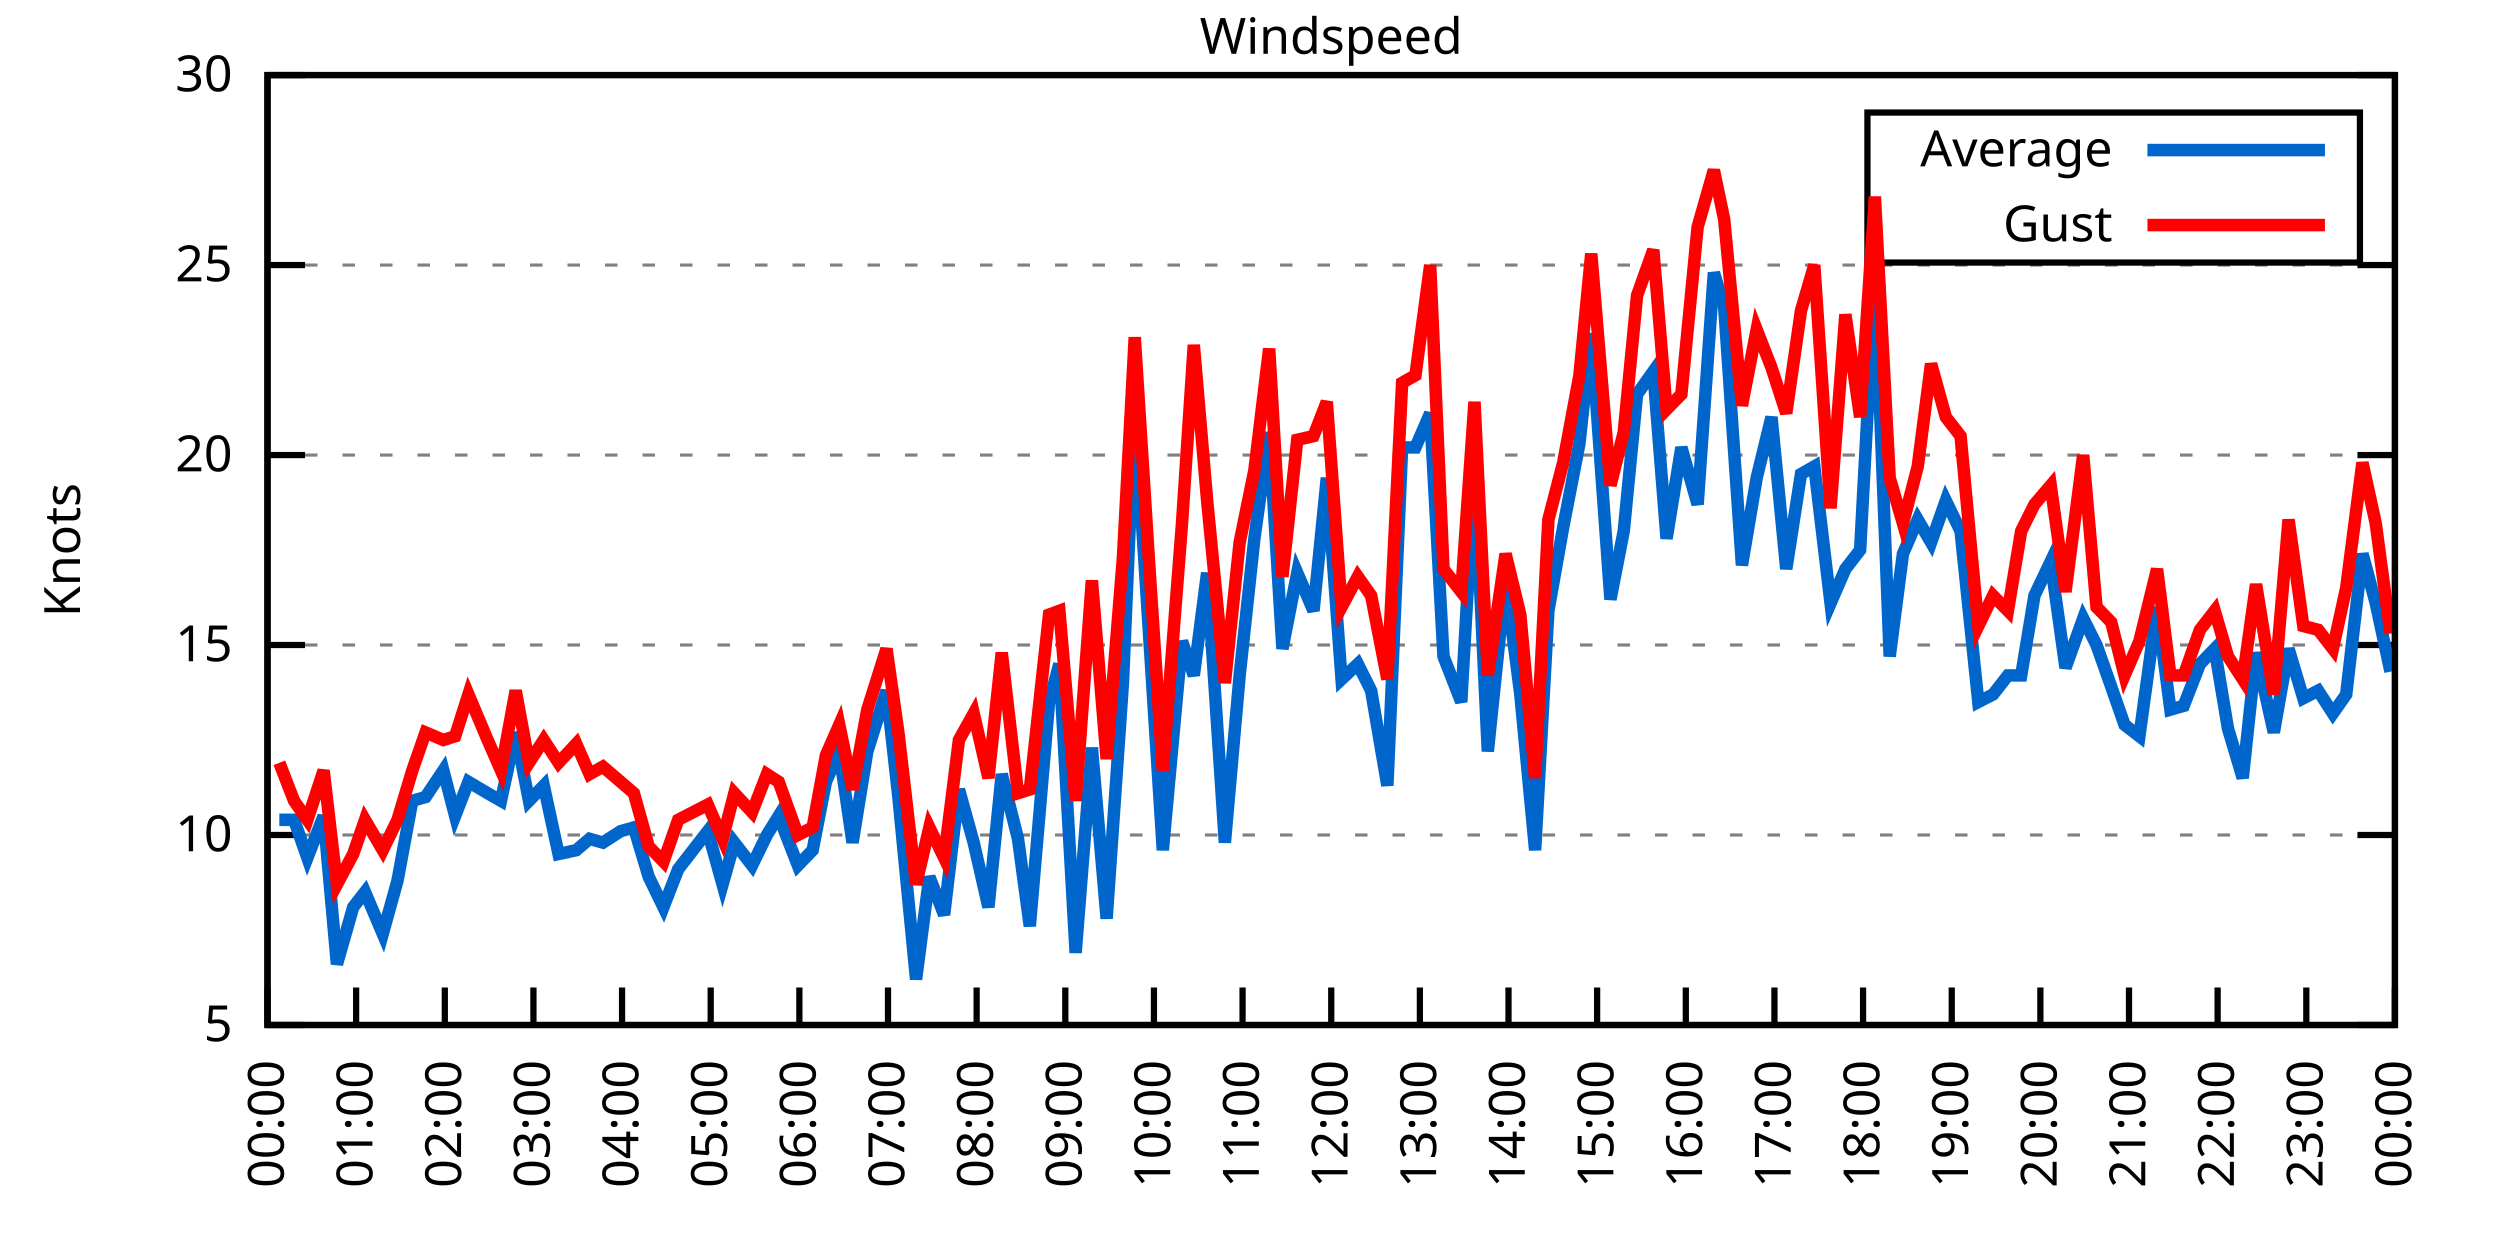
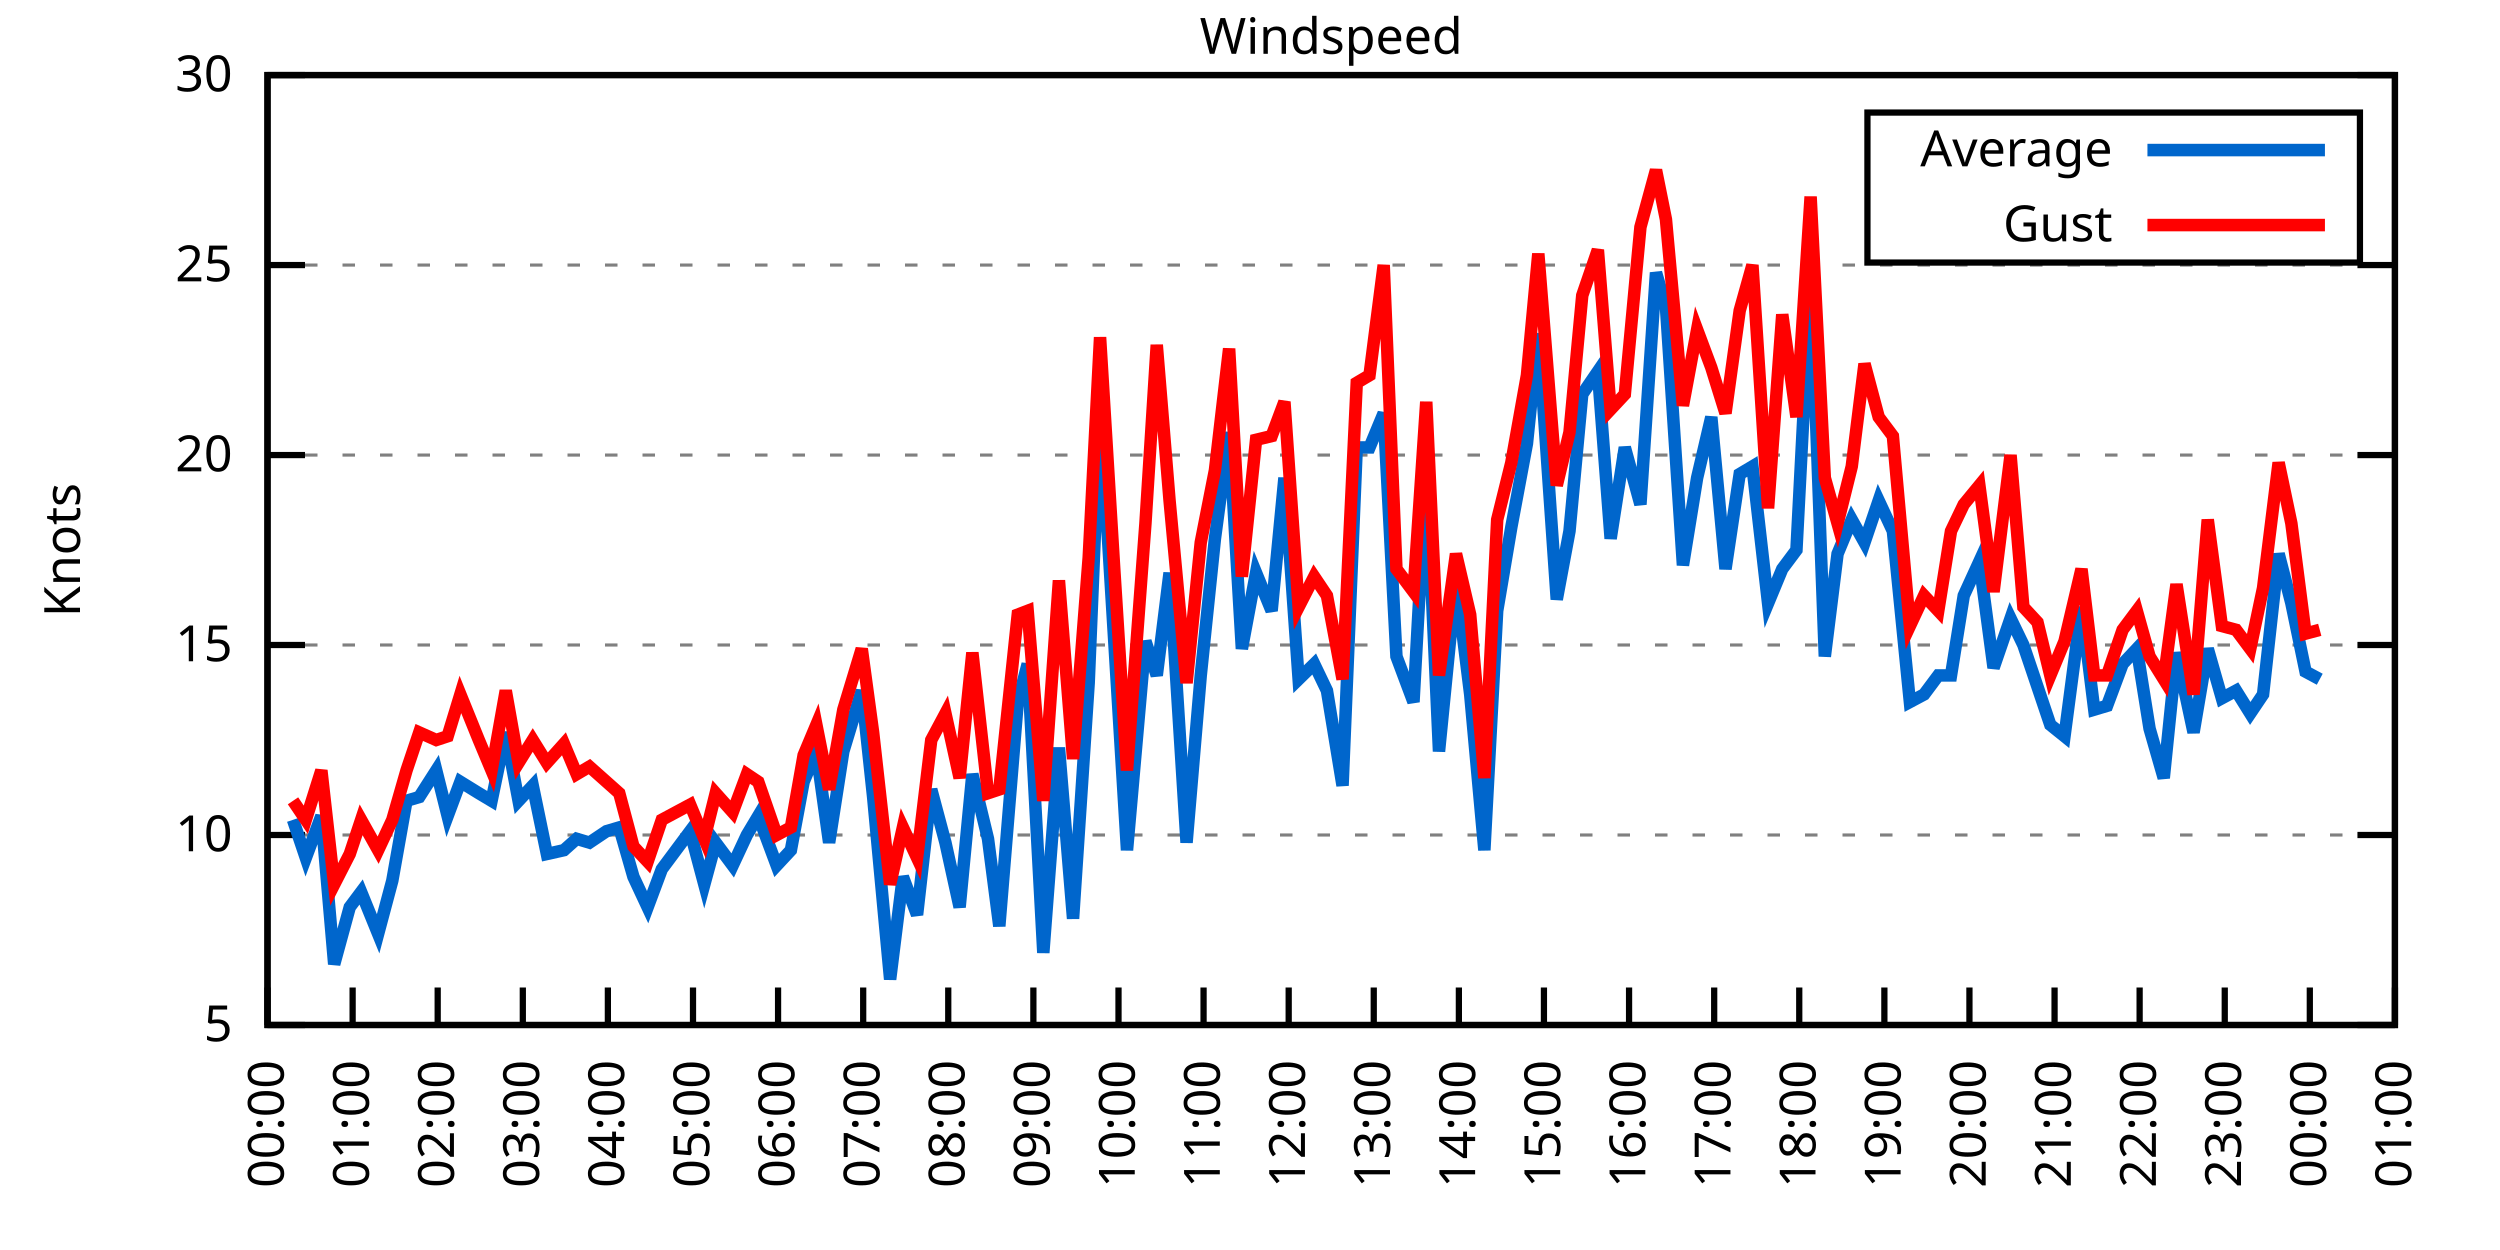
<svg xmlns="http://www.w3.org/2000/svg" xmlns:xlink="http://www.w3.org/1999/xlink" width="400" height="200" viewBox="0 0 400 200">
  <g id="gnuplot_canvas">
    <rect x="0" y="0" width="400" height="200" fill="none" />
    <defs>
      <circle id="gpDot" r="0.5" stroke-width="0.5" stroke="currentColor" />
      <path id="gpPt0" stroke-width="0.333" stroke="currentColor" d="M-1,0 h2 M0,-1 v2" />
      <path id="gpPt1" stroke-width="0.333" stroke="currentColor" d="M-1,-1 L1,1 M1,-1 L-1,1" />
      <path id="gpPt2" stroke-width="0.333" stroke="currentColor" d="M-1,0 L1,0 M0,-1 L0,1 M-1,-1 L1,1 M-1,1 L1,-1" />
      <rect id="gpPt3" stroke-width="0.333" stroke="currentColor" x="-1" y="-1" width="2" height="2" />
      <rect id="gpPt4" stroke-width="0.333" stroke="currentColor" fill="currentColor" x="-1" y="-1" width="2" height="2" />
      <circle id="gpPt5" stroke-width="0.333" stroke="currentColor" cx="0" cy="0" r="1" />
      <use xlink:href="#gpPt5" id="gpPt6" fill="currentColor" stroke="none" />
      <path id="gpPt7" stroke-width="0.333" stroke="currentColor" d="M0,-1.33 L-1.33,0.67 L1.33,0.67 z" />
      <use xlink:href="#gpPt7" id="gpPt8" fill="currentColor" stroke="none" />
      <use xlink:href="#gpPt7" id="gpPt9" stroke="currentColor" transform="rotate(180)" />
      <use xlink:href="#gpPt9" id="gpPt10" fill="currentColor" stroke="none" />
      <use xlink:href="#gpPt3" id="gpPt11" stroke="currentColor" transform="rotate(45)" />
      <use xlink:href="#gpPt11" id="gpPt12" fill="currentColor" stroke="none" />
      <path id="gpPt13" stroke-width="0.333" stroke="currentColor" d="M0,1.330 L1.265,0.411 L0.782,-1.067 L-0.782,-1.076 L-1.265,0.411 z" />
      <use xlink:href="#gpPt13" id="gpPt14" fill="currentColor" stroke="none" />
      <filter id="textbox" filterUnits="objectBoundingBox" x="0" y="0" height="1" width="1">
        <feFlood flood-color="white" flood-opacity="1" result="bgnd" />
        <feComposite in="SourceGraphic" in2="bgnd" operator="atop" />
      </filter>
      <filter id="greybox" filterUnits="objectBoundingBox" x="0" y="0" height="1" width="1">
        <feFlood flood-color="lightgrey" flood-opacity="1" result="grey" />
        <feComposite in="SourceGraphic" in2="grey" operator="atop" />
      </filter>
    </defs>
    <g fill="none" color="white" stroke="currentColor" stroke-width="1.00" stroke-linecap="butt" stroke-linejoin="miter">
</g>
    <g fill="none" color="black" stroke="currentColor" stroke-width="1.00" stroke-linecap="butt" stroke-linejoin="miter">
      <g stroke="none" shape-rendering="crispEdges">
        <polygon fill="rgb(255, 255, 255)" points="42.80,164.00 383.18,164.00 383.18,12.02 42.80,12.02 " />
      </g>
    </g>
    <g fill="none" color="black" stroke="currentColor" stroke-width="1.00" stroke-linecap="butt" stroke-linejoin="miter">
</g>
    <g fill="none" color="black" stroke="black" stroke-width="0.50" stroke-linecap="butt" stroke-linejoin="miter">
</g>
    <g fill="none" color="gray" stroke="currentColor" stroke-width="0.50" stroke-linecap="butt" stroke-linejoin="miter">
      <path stroke="gray" stroke-dasharray="2,4" class="gridline" d="M42.80,164.00 L383.19,164.00  " />
    </g>
    <g fill="none" color="gray" stroke="gray" stroke-width="1.00" stroke-linecap="butt" stroke-linejoin="miter">
</g>
    <g fill="none" color="black" stroke="currentColor" stroke-width="1.00" stroke-linecap="butt" stroke-linejoin="miter">
      <path stroke="black" d="M42.80,164.00 L48.80,164.00 M383.19,164.00 L377.19,164.00  " />
      <g transform="translate(37.20,166.60)" stroke="none" fill="black" font-family="Sans" font-size="8.00" text-anchor="end">
        <text>
          <tspan font-family="Sans"> 5</tspan>
        </text>
      </g>
    </g>
    <g fill="none" color="black" stroke="currentColor" stroke-width="1.00" stroke-linecap="butt" stroke-linejoin="miter">
</g>
    <g fill="none" color="black" stroke="black" stroke-width="0.50" stroke-linecap="butt" stroke-linejoin="miter">
</g>
    <g fill="none" color="gray" stroke="currentColor" stroke-width="0.50" stroke-linecap="butt" stroke-linejoin="miter">
      <path stroke="gray" stroke-dasharray="2,4" class="gridline" d="M42.80,133.60 L383.19,133.60  " />
    </g>
    <g fill="none" color="gray" stroke="gray" stroke-width="1.00" stroke-linecap="butt" stroke-linejoin="miter">
</g>
    <g fill="none" color="black" stroke="currentColor" stroke-width="1.00" stroke-linecap="butt" stroke-linejoin="miter">
      <path stroke="black" d="M42.80,133.60 L48.80,133.60 M383.19,133.60 L377.19,133.60  " />
      <g transform="translate(37.20,136.20)" stroke="none" fill="black" font-family="Sans" font-size="8.00" text-anchor="end">
        <text>
          <tspan font-family="Sans"> 10</tspan>
        </text>
      </g>
    </g>
    <g fill="none" color="black" stroke="currentColor" stroke-width="1.00" stroke-linecap="butt" stroke-linejoin="miter">
</g>
    <g fill="none" color="black" stroke="black" stroke-width="0.50" stroke-linecap="butt" stroke-linejoin="miter">
</g>
    <g fill="none" color="gray" stroke="currentColor" stroke-width="0.50" stroke-linecap="butt" stroke-linejoin="miter">
      <path stroke="gray" stroke-dasharray="2,4" class="gridline" d="M42.80,103.20 L383.19,103.20  " />
    </g>
    <g fill="none" color="gray" stroke="gray" stroke-width="1.00" stroke-linecap="butt" stroke-linejoin="miter">
</g>
    <g fill="none" color="black" stroke="currentColor" stroke-width="1.00" stroke-linecap="butt" stroke-linejoin="miter">
      <path stroke="black" d="M42.80,103.20 L48.80,103.20 M383.19,103.20 L377.19,103.20  " />
      <g transform="translate(37.20,105.80)" stroke="none" fill="black" font-family="Sans" font-size="8.00" text-anchor="end">
        <text>
          <tspan font-family="Sans"> 15</tspan>
        </text>
      </g>
    </g>
    <g fill="none" color="black" stroke="currentColor" stroke-width="1.00" stroke-linecap="butt" stroke-linejoin="miter">
</g>
    <g fill="none" color="black" stroke="black" stroke-width="0.50" stroke-linecap="butt" stroke-linejoin="miter">
</g>
    <g fill="none" color="gray" stroke="currentColor" stroke-width="0.50" stroke-linecap="butt" stroke-linejoin="miter">
      <path stroke="gray" stroke-dasharray="2,4" class="gridline" d="M42.80,72.81 L383.19,72.81  " />
    </g>
    <g fill="none" color="gray" stroke="gray" stroke-width="1.00" stroke-linecap="butt" stroke-linejoin="miter">
</g>
    <g fill="none" color="black" stroke="currentColor" stroke-width="1.00" stroke-linecap="butt" stroke-linejoin="miter">
      <path stroke="black" d="M42.80,72.81 L48.80,72.81 M383.19,72.81 L377.19,72.81  " />
      <g transform="translate(37.20,75.41)" stroke="none" fill="black" font-family="Sans" font-size="8.00" text-anchor="end">
        <text>
          <tspan font-family="Sans"> 20</tspan>
        </text>
      </g>
    </g>
    <g fill="none" color="black" stroke="currentColor" stroke-width="1.00" stroke-linecap="butt" stroke-linejoin="miter">
</g>
    <g fill="none" color="black" stroke="black" stroke-width="0.50" stroke-linecap="butt" stroke-linejoin="miter">
</g>
    <g fill="none" color="gray" stroke="currentColor" stroke-width="0.50" stroke-linecap="butt" stroke-linejoin="miter">
      <path stroke="gray" stroke-dasharray="2,4" class="gridline" d="M42.80,42.41 L383.19,42.41  " />
    </g>
    <g fill="none" color="gray" stroke="gray" stroke-width="1.00" stroke-linecap="butt" stroke-linejoin="miter">
</g>
    <g fill="none" color="black" stroke="currentColor" stroke-width="1.00" stroke-linecap="butt" stroke-linejoin="miter">
      <path stroke="black" d="M42.80,42.41 L48.80,42.41 M383.19,42.41 L377.19,42.41  " />
      <g transform="translate(37.20,45.01)" stroke="none" fill="black" font-family="Sans" font-size="8.00" text-anchor="end">
        <text>
          <tspan font-family="Sans"> 25</tspan>
        </text>
      </g>
    </g>
    <g fill="none" color="black" stroke="currentColor" stroke-width="1.00" stroke-linecap="butt" stroke-linejoin="miter">
</g>
    <g fill="none" color="black" stroke="black" stroke-width="0.50" stroke-linecap="butt" stroke-linejoin="miter">
</g>
    <g fill="none" color="gray" stroke="currentColor" stroke-width="0.50" stroke-linecap="butt" stroke-linejoin="miter">
      <path stroke="gray" stroke-dasharray="2,4" class="gridline" d="M42.80,12.01 L383.19,12.01  " />
    </g>
    <g fill="none" color="gray" stroke="gray" stroke-width="1.00" stroke-linecap="butt" stroke-linejoin="miter">
</g>
    <g fill="none" color="black" stroke="currentColor" stroke-width="1.00" stroke-linecap="butt" stroke-linejoin="miter">
      <path stroke="black" d="M42.80,12.01 L48.80,12.01 M383.19,12.01 L377.19,12.01  " />
      <g transform="translate(37.20,14.61)" stroke="none" fill="black" font-family="Sans" font-size="8.00" text-anchor="end">
        <text>
          <tspan font-family="Sans"> 30</tspan>
        </text>
      </g>
    </g>
    <g fill="none" color="black" stroke="currentColor" stroke-width="1.00" stroke-linecap="butt" stroke-linejoin="miter">
      <path stroke="black" d="M42.80,164.00 L42.80,158.00  " />
      <g transform="translate(45.40,169.60) rotate(270.00)" stroke="none" fill="black" font-family="Sans" font-size="8.00" text-anchor="end">
        <text>
          <tspan font-family="Sans">00:00</tspan>
        </text>
      </g>
    </g>
    <g fill="none" color="black" stroke="currentColor" stroke-width="1.00" stroke-linecap="butt" stroke-linejoin="miter">
-       <path stroke="black" d="M56.98,164.00 L56.98,158.00  " />
-       <g transform="translate(59.58,169.60) rotate(270.00)" stroke="none" fill="black" font-family="Sans" font-size="8.00" text-anchor="end">
+       <path stroke="black" d="M56.42,164.00 L56.42,158.00  " />
+       <g transform="translate(59.02,169.60) rotate(270.00)" stroke="none" fill="black" font-family="Sans" font-size="8.00" text-anchor="end">
        <text>
          <tspan font-family="Sans">01:00</tspan>
        </text>
      </g>
    </g>
    <g fill="none" color="black" stroke="currentColor" stroke-width="1.00" stroke-linecap="butt" stroke-linejoin="miter">
-       <path stroke="black" d="M71.17,164.00 L71.17,158.00  " />
-       <g transform="translate(73.77,169.60) rotate(270.00)" stroke="none" fill="black" font-family="Sans" font-size="8.00" text-anchor="end">
+       <path stroke="black" d="M70.03,164.00 L70.03,158.00  " />
+       <g transform="translate(72.63,169.60) rotate(270.00)" stroke="none" fill="black" font-family="Sans" font-size="8.00" text-anchor="end">
        <text>
          <tspan font-family="Sans">02:00</tspan>
        </text>
      </g>
    </g>
    <g fill="none" color="black" stroke="currentColor" stroke-width="1.00" stroke-linecap="butt" stroke-linejoin="miter">
-       <path stroke="black" d="M85.35,164.00 L85.35,158.00  " />
-       <g transform="translate(87.95,169.60) rotate(270.00)" stroke="none" fill="black" font-family="Sans" font-size="8.00" text-anchor="end">
+       <path stroke="black" d="M83.65,164.00 L83.65,158.00  " />
+       <g transform="translate(86.25,169.60) rotate(270.00)" stroke="none" fill="black" font-family="Sans" font-size="8.00" text-anchor="end">
        <text>
          <tspan font-family="Sans">03:00</tspan>
        </text>
      </g>
    </g>
    <g fill="none" color="black" stroke="currentColor" stroke-width="1.00" stroke-linecap="butt" stroke-linejoin="miter">
-       <path stroke="black" d="M99.53,164.00 L99.53,158.00  " />
-       <g transform="translate(102.13,169.60) rotate(270.00)" stroke="none" fill="black" font-family="Sans" font-size="8.00" text-anchor="end">
+       <path stroke="black" d="M97.26,164.00 L97.26,158.00  " />
+       <g transform="translate(99.86,169.60) rotate(270.00)" stroke="none" fill="black" font-family="Sans" font-size="8.00" text-anchor="end">
        <text>
          <tspan font-family="Sans">04:00</tspan>
        </text>
      </g>
    </g>
    <g fill="none" color="black" stroke="currentColor" stroke-width="1.00" stroke-linecap="butt" stroke-linejoin="miter">
-       <path stroke="black" d="M113.71,164.00 L113.71,158.00  " />
-       <g transform="translate(116.31,169.60) rotate(270.00)" stroke="none" fill="black" font-family="Sans" font-size="8.00" text-anchor="end">
+       <path stroke="black" d="M110.88,164.00 L110.88,158.00  " />
+       <g transform="translate(113.48,169.60) rotate(270.00)" stroke="none" fill="black" font-family="Sans" font-size="8.00" text-anchor="end">
        <text>
          <tspan font-family="Sans">05:00</tspan>
        </text>
      </g>
    </g>
    <g fill="none" color="black" stroke="currentColor" stroke-width="1.00" stroke-linecap="butt" stroke-linejoin="miter">
-       <path stroke="black" d="M127.90,164.00 L127.90,158.00  " />
-       <g transform="translate(130.50,169.60) rotate(270.00)" stroke="none" fill="black" font-family="Sans" font-size="8.00" text-anchor="end">
+       <path stroke="black" d="M124.49,164.00 L124.49,158.00  " />
+       <g transform="translate(127.09,169.60) rotate(270.00)" stroke="none" fill="black" font-family="Sans" font-size="8.00" text-anchor="end">
        <text>
          <tspan font-family="Sans">06:00</tspan>
        </text>
      </g>
    </g>
    <g fill="none" color="black" stroke="currentColor" stroke-width="1.00" stroke-linecap="butt" stroke-linejoin="miter">
-       <path stroke="black" d="M142.08,164.00 L142.08,158.00  " />
-       <g transform="translate(144.68,169.60) rotate(270.00)" stroke="none" fill="black" font-family="Sans" font-size="8.00" text-anchor="end">
+       <path stroke="black" d="M138.11,164.00 L138.11,158.00  " />
+       <g transform="translate(140.71,169.60) rotate(270.00)" stroke="none" fill="black" font-family="Sans" font-size="8.00" text-anchor="end">
        <text>
          <tspan font-family="Sans">07:00</tspan>
        </text>
      </g>
    </g>
    <g fill="none" color="black" stroke="currentColor" stroke-width="1.00" stroke-linecap="butt" stroke-linejoin="miter">
-       <path stroke="black" d="M156.26,164.00 L156.26,158.00  " />
-       <g transform="translate(158.86,169.60) rotate(270.00)" stroke="none" fill="black" font-family="Sans" font-size="8.00" text-anchor="end">
+       <path stroke="black" d="M151.72,164.00 L151.72,158.00  " />
+       <g transform="translate(154.32,169.60) rotate(270.00)" stroke="none" fill="black" font-family="Sans" font-size="8.00" text-anchor="end">
        <text>
          <tspan font-family="Sans">08:00</tspan>
        </text>
      </g>
    </g>
    <g fill="none" color="black" stroke="currentColor" stroke-width="1.00" stroke-linecap="butt" stroke-linejoin="miter">
-       <path stroke="black" d="M170.45,164.00 L170.45,158.00  " />
-       <g transform="translate(173.05,169.60) rotate(270.00)" stroke="none" fill="black" font-family="Sans" font-size="8.00" text-anchor="end">
+       <path stroke="black" d="M165.34,164.00 L165.34,158.00  " />
+       <g transform="translate(167.94,169.60) rotate(270.00)" stroke="none" fill="black" font-family="Sans" font-size="8.00" text-anchor="end">
        <text>
          <tspan font-family="Sans">09:00</tspan>
        </text>
      </g>
    </g>
    <g fill="none" color="black" stroke="currentColor" stroke-width="1.00" stroke-linecap="butt" stroke-linejoin="miter">
-       <path stroke="black" d="M184.63,164.00 L184.63,158.00  " />
-       <g transform="translate(187.23,169.60) rotate(270.00)" stroke="none" fill="black" font-family="Sans" font-size="8.00" text-anchor="end">
+       <path stroke="black" d="M178.96,164.00 L178.96,158.00  " />
+       <g transform="translate(181.56,169.60) rotate(270.00)" stroke="none" fill="black" font-family="Sans" font-size="8.00" text-anchor="end">
        <text>
          <tspan font-family="Sans">10:00</tspan>
        </text>
      </g>
    </g>
    <g fill="none" color="black" stroke="currentColor" stroke-width="1.00" stroke-linecap="butt" stroke-linejoin="miter">
-       <path stroke="black" d="M198.81,164.00 L198.81,158.00  " />
-       <g transform="translate(201.41,169.60) rotate(270.00)" stroke="none" fill="black" font-family="Sans" font-size="8.00" text-anchor="end">
+       <path stroke="black" d="M192.57,164.00 L192.57,158.00  " />
+       <g transform="translate(195.17,169.60) rotate(270.00)" stroke="none" fill="black" font-family="Sans" font-size="8.00" text-anchor="end">
        <text>
          <tspan font-family="Sans">11:00</tspan>
        </text>
      </g>
    </g>
    <g fill="none" color="black" stroke="currentColor" stroke-width="1.00" stroke-linecap="butt" stroke-linejoin="miter">
-       <path stroke="black" d="M213.00,164.00 L213.00,158.00  " />
-       <g transform="translate(215.60,169.60) rotate(270.00)" stroke="none" fill="black" font-family="Sans" font-size="8.00" text-anchor="end">
+       <path stroke="black" d="M206.19,164.00 L206.19,158.00  " />
+       <g transform="translate(208.79,169.60) rotate(270.00)" stroke="none" fill="black" font-family="Sans" font-size="8.00" text-anchor="end">
        <text>
          <tspan font-family="Sans">12:00</tspan>
        </text>
      </g>
    </g>
    <g fill="none" color="black" stroke="currentColor" stroke-width="1.00" stroke-linecap="butt" stroke-linejoin="miter">
-       <path stroke="black" d="M227.18,164.00 L227.18,158.00  " />
-       <g transform="translate(229.78,169.60) rotate(270.00)" stroke="none" fill="black" font-family="Sans" font-size="8.00" text-anchor="end">
+       <path stroke="black" d="M219.80,164.00 L219.80,158.00  " />
+       <g transform="translate(222.40,169.60) rotate(270.00)" stroke="none" fill="black" font-family="Sans" font-size="8.00" text-anchor="end">
        <text>
          <tspan font-family="Sans">13:00</tspan>
        </text>
      </g>
    </g>
    <g fill="none" color="black" stroke="currentColor" stroke-width="1.00" stroke-linecap="butt" stroke-linejoin="miter">
-       <path stroke="black" d="M241.36,164.00 L241.36,158.00  " />
-       <g transform="translate(243.96,169.60) rotate(270.00)" stroke="none" fill="black" font-family="Sans" font-size="8.00" text-anchor="end">
+       <path stroke="black" d="M233.42,164.00 L233.42,158.00  " />
+       <g transform="translate(236.02,169.60) rotate(270.00)" stroke="none" fill="black" font-family="Sans" font-size="8.00" text-anchor="end">
        <text>
          <tspan font-family="Sans">14:00</tspan>
        </text>
      </g>
    </g>
    <g fill="none" color="black" stroke="currentColor" stroke-width="1.00" stroke-linecap="butt" stroke-linejoin="miter">
-       <path stroke="black" d="M255.54,164.00 L255.54,158.00  " />
-       <g transform="translate(258.14,169.60) rotate(270.00)" stroke="none" fill="black" font-family="Sans" font-size="8.00" text-anchor="end">
+       <path stroke="black" d="M247.03,164.00 L247.03,158.00  " />
+       <g transform="translate(249.63,169.60) rotate(270.00)" stroke="none" fill="black" font-family="Sans" font-size="8.00" text-anchor="end">
        <text>
          <tspan font-family="Sans">15:00</tspan>
        </text>
      </g>
    </g>
    <g fill="none" color="black" stroke="currentColor" stroke-width="1.00" stroke-linecap="butt" stroke-linejoin="miter">
-       <path stroke="black" d="M269.73,164.00 L269.73,158.00  " />
-       <g transform="translate(272.33,169.60) rotate(270.00)" stroke="none" fill="black" font-family="Sans" font-size="8.00" text-anchor="end">
+       <path stroke="black" d="M260.65,164.00 L260.65,158.00  " />
+       <g transform="translate(263.25,169.60) rotate(270.00)" stroke="none" fill="black" font-family="Sans" font-size="8.00" text-anchor="end">
        <text>
          <tspan font-family="Sans">16:00</tspan>
        </text>
      </g>
    </g>
    <g fill="none" color="black" stroke="currentColor" stroke-width="1.00" stroke-linecap="butt" stroke-linejoin="miter">
-       <path stroke="black" d="M283.91,164.00 L283.91,158.00  " />
-       <g transform="translate(286.51,169.60) rotate(270.00)" stroke="none" fill="black" font-family="Sans" font-size="8.00" text-anchor="end">
+       <path stroke="black" d="M274.27,164.00 L274.27,158.00  " />
+       <g transform="translate(276.87,169.60) rotate(270.00)" stroke="none" fill="black" font-family="Sans" font-size="8.00" text-anchor="end">
        <text>
          <tspan font-family="Sans">17:00</tspan>
        </text>
      </g>
    </g>
    <g fill="none" color="black" stroke="currentColor" stroke-width="1.00" stroke-linecap="butt" stroke-linejoin="miter">
-       <path stroke="black" d="M298.09,164.00 L298.09,158.00  " />
-       <g transform="translate(300.69,169.60) rotate(270.00)" stroke="none" fill="black" font-family="Sans" font-size="8.00" text-anchor="end">
+       <path stroke="black" d="M287.88,164.00 L287.88,158.00  " />
+       <g transform="translate(290.48,169.60) rotate(270.00)" stroke="none" fill="black" font-family="Sans" font-size="8.00" text-anchor="end">
        <text>
          <tspan font-family="Sans">18:00</tspan>
        </text>
      </g>
    </g>
    <g fill="none" color="black" stroke="currentColor" stroke-width="1.00" stroke-linecap="butt" stroke-linejoin="miter">
-       <path stroke="black" d="M312.28,164.00 L312.28,158.00  " />
-       <g transform="translate(314.88,169.60) rotate(270.00)" stroke="none" fill="black" font-family="Sans" font-size="8.00" text-anchor="end">
+       <path stroke="black" d="M301.50,164.00 L301.50,158.00  " />
+       <g transform="translate(304.10,169.60) rotate(270.00)" stroke="none" fill="black" font-family="Sans" font-size="8.00" text-anchor="end">
        <text>
          <tspan font-family="Sans">19:00</tspan>
        </text>
      </g>
    </g>
    <g fill="none" color="black" stroke="currentColor" stroke-width="1.00" stroke-linecap="butt" stroke-linejoin="miter">
-       <path stroke="black" d="M326.46,164.00 L326.46,158.00  " />
-       <g transform="translate(329.06,169.60) rotate(270.00)" stroke="none" fill="black" font-family="Sans" font-size="8.00" text-anchor="end">
+       <path stroke="black" d="M315.11,164.00 L315.11,158.00  " />
+       <g transform="translate(317.71,169.60) rotate(270.00)" stroke="none" fill="black" font-family="Sans" font-size="8.00" text-anchor="end">
        <text>
          <tspan font-family="Sans">20:00</tspan>
        </text>
      </g>
    </g>
    <g fill="none" color="black" stroke="currentColor" stroke-width="1.00" stroke-linecap="butt" stroke-linejoin="miter">
-       <path stroke="black" d="M340.64,164.00 L340.64,158.00  " />
-       <g transform="translate(343.24,169.60) rotate(270.00)" stroke="none" fill="black" font-family="Sans" font-size="8.00" text-anchor="end">
+       <path stroke="black" d="M328.73,164.00 L328.73,158.00  " />
+       <g transform="translate(331.33,169.60) rotate(270.00)" stroke="none" fill="black" font-family="Sans" font-size="8.00" text-anchor="end">
        <text>
          <tspan font-family="Sans">21:00</tspan>
        </text>
      </g>
    </g>
    <g fill="none" color="black" stroke="currentColor" stroke-width="1.00" stroke-linecap="butt" stroke-linejoin="miter">
-       <path stroke="black" d="M354.82,164.00 L354.82,158.00  " />
-       <g transform="translate(357.42,169.60) rotate(270.00)" stroke="none" fill="black" font-family="Sans" font-size="8.00" text-anchor="end">
+       <path stroke="black" d="M342.34,164.00 L342.34,158.00  " />
+       <g transform="translate(344.94,169.60) rotate(270.00)" stroke="none" fill="black" font-family="Sans" font-size="8.00" text-anchor="end">
        <text>
          <tspan font-family="Sans">22:00</tspan>
        </text>
      </g>
    </g>
    <g fill="none" color="black" stroke="currentColor" stroke-width="1.00" stroke-linecap="butt" stroke-linejoin="miter">
-       <path stroke="black" d="M369.01,164.00 L369.01,158.00  " />
-       <g transform="translate(371.61,169.60) rotate(270.00)" stroke="none" fill="black" font-family="Sans" font-size="8.00" text-anchor="end">
+       <path stroke="black" d="M355.96,164.00 L355.96,158.00  " />
+       <g transform="translate(358.56,169.60) rotate(270.00)" stroke="none" fill="black" font-family="Sans" font-size="8.00" text-anchor="end">
        <text>
          <tspan font-family="Sans">23:00</tspan>
+         </text>
+       </g>
+     </g>
+     <g fill="none" color="black" stroke="currentColor" stroke-width="1.00" stroke-linecap="butt" stroke-linejoin="miter">
+       <path stroke="black" d="M369.57,164.00 L369.57,158.00  " />
+       <g transform="translate(372.17,169.60) rotate(270.00)" stroke="none" fill="black" font-family="Sans" font-size="8.00" text-anchor="end">
+         <text>
+           <tspan font-family="Sans">00:00</tspan>
        </text>
      </g>
    </g>
    <g fill="none" color="black" stroke="currentColor" stroke-width="1.00" stroke-linecap="butt" stroke-linejoin="miter">
      <path stroke="black" d="M383.19,164.00 L383.19,158.00  " />
      <g transform="translate(385.79,169.60) rotate(270.00)" stroke="none" fill="black" font-family="Sans" font-size="8.00" text-anchor="end">
        <text>
-           <tspan font-family="Sans">00:00</tspan>
+           <tspan font-family="Sans">01:00</tspan>
        </text>
      </g>
    </g>
    <g fill="none" color="black" stroke="currentColor" stroke-width="1.00" stroke-linecap="butt" stroke-linejoin="miter">
</g>
    <g fill="none" color="black" stroke="currentColor" stroke-width="1.00" stroke-linecap="butt" stroke-linejoin="miter">
      <path stroke="black" d="M42.80,12.01 L42.80,164.00 L383.19,164.00 L383.19,12.01 L42.80,12.01 Z  " />
    </g>
    <g fill="none" color="black" stroke="currentColor" stroke-width="1.00" stroke-linecap="butt" stroke-linejoin="miter">
</g>
    <g fill="none" color="black" stroke="currentColor" stroke-width="1.00" stroke-linecap="butt" stroke-linejoin="miter">
      <path stroke="black" d="M298.79,42.01 L298.79,18.01 L377.59,18.01 L377.59,42.01 L298.79,42.01 Z  " />
    </g>
    <g id="Windspeed_plot_1">
      <g fill="none" color="white" stroke="black" stroke-width="2.00" stroke-linecap="butt" stroke-linejoin="miter">
</g>
      <g fill="none" color="black" stroke="currentColor" stroke-width="2.00" stroke-linecap="butt" stroke-linejoin="miter">
        <g transform="translate(337.99,26.61)" stroke="none" fill="black" font-family="Sans" font-size="8.00" text-anchor="end">
          <text>
            <tspan font-family="Sans">Average</tspan>
          </text>
        </g>
      </g>
      <g fill="none" color="black" stroke="currentColor" stroke-width="2.00" stroke-linecap="butt" stroke-linejoin="miter">
-         <path stroke="rgb(  0, 102, 204)" d="M343.59,24.01 L371.99,24.01 M44.69,131.17 L47.05,131.17 L49.18,137.25 L51.78,130.56 L53.91,154.27 L56.51,145.15   L58.40,142.72 L61.24,149.41 L63.60,140.90 L65.97,128.13 L68.09,127.52 L70.93,123.27 L72.82,130.56 L74.95,125.09   L78.02,126.91 L80.15,128.13 L82.51,117.19 L84.64,128.13 L87.00,125.70 L89.37,136.64 L92.20,136.03 L94.33,134.21   L96.46,134.82 L99.30,132.99 L101.42,132.39 L103.79,140.29 L106.15,145.15 L108.51,139.07 L113.24,132.99 L115.61,141.51   L117.50,134.82 L120.33,138.47 L122.70,133.60 L124.59,130.56 L127.66,138.47 L130.02,136.03 L132.15,125.09 L134.28,120.23   L136.41,134.82 L138.77,120.23 L141.84,110.50 L143.74,127.52 L146.57,156.70 L148.70,140.29 L151.06,146.37 L153.43,126.31   L155.79,134.82 L158.15,145.15 L160.28,123.87 L162.88,134.21 L164.77,148.19 L167.85,112.32 L169.50,106.24 L172.10,152.45   L174.70,119.62 L177.06,146.98 L179.67,109.28 L181.56,65.51 L183.92,102.60 L186.05,136.03 L189.12,102.60 L191.01,108.07   L193.14,91.65 L195.98,134.82 L198.34,108.07 L200.70,86.18 L203.07,69.16 L205.19,103.81 L207.56,91.65 L210.16,97.73   L212.29,76.45 L214.65,108.68 L217.25,106.24 L219.38,110.50 L221.98,125.70 L224.34,71.59 L226.47,71.59 L228.83,66.12   L230.96,105.03 L233.80,112.32 L235.92,75.24 L238.05,120.23 L240.89,92.87 L243.25,111.11 L245.62,136.03 L247.74,97.73   L250.11,84.36 L252.71,70.98 L254.60,53.35 L257.67,95.91 L259.80,84.97 L261.93,63.08 L264.53,59.43 L266.65,86.18   L269.02,71.59 L271.62,80.71 L274.22,43.62 L275.87,49.10 L278.71,90.44 L281.07,76.45 L283.44,66.73 L285.80,91.04   L288.16,75.85 L290.29,74.63 L292.89,96.52 L295.26,91.04 L297.62,88.00 L299.98,44.23 L302.35,105.03 L304.47,88.61   L306.84,83.14 L308.97,86.79 L311.33,80.10 L313.69,84.97 L316.53,112.32 L318.89,111.11 L321.26,108.07 L323.39,108.07   L325.51,95.30 L328.11,89.83 L330.48,106.85 L333.31,98.95 L335.44,103.20 L337.80,109.89 L339.93,115.97 L342.30,117.80   L345.13,97.12 L347.26,113.54 L349.39,112.93 L351.99,106.24 L354.35,103.81 L356.48,116.58 L358.84,124.48 L360.97,104.42   L363.81,117.19 L366.17,103.81 L368.53,111.72 L370.90,110.50 L373.26,114.15 L375.39,111.11 L377.99,88.61 L380.12,96.52   L382.48,107.46  " />
+         <path stroke="rgb(  0, 102, 204)" d="M343.59,24.01 L371.99,24.01 M46.88,131.17 L48.93,137.25 L51.42,130.56 L53.47,154.27 L55.96,145.15 L57.78,142.72   L60.50,149.41 L62.77,140.90 L65.04,128.13 L67.08,127.52 L69.80,123.27 L71.62,130.56 L73.66,125.09 L76.61,126.91   L78.65,128.13 L80.92,117.19 L82.97,128.13 L85.24,125.70 L87.50,136.64 L90.23,136.03 L92.27,134.21 L94.31,134.82   L97.04,132.99 L99.08,132.39 L101.35,140.29 L103.62,145.15 L105.89,139.07 L110.42,132.99 L112.69,141.51 L114.51,134.82   L117.23,138.47 L119.50,133.60 L121.32,130.56 L124.27,138.47 L126.54,136.03 L128.58,125.09 L130.62,120.23 L132.66,134.82   L134.93,120.23 L137.88,110.50 L139.70,127.52 L142.42,156.70 L144.46,140.29 L146.73,146.37 L149.00,126.31 L151.27,134.82   L153.54,145.15 L155.58,123.87 L158.08,134.21 L159.89,148.19 L162.84,112.32 L164.43,106.24 L166.93,152.45 L169.43,119.62   L171.69,146.98 L174.19,109.28 L176.01,65.51 L178.28,102.60 L180.32,136.03 L183.27,102.60 L185.08,108.07 L187.13,91.65   L189.85,134.82 L192.12,108.07 L194.39,86.18 L196.66,69.16 L198.70,103.81 L200.97,91.65 L203.46,97.73 L205.51,76.45   L207.78,108.68 L210.27,106.24 L212.31,110.50 L214.81,125.70 L217.08,71.59 L219.12,71.59 L221.39,66.12 L223.43,105.03   L226.16,112.32 L228.20,75.24 L230.24,120.23 L232.96,92.87 L235.23,111.11 L237.50,136.03 L239.55,97.73 L241.81,84.36   L244.31,70.98 L246.13,53.35 L249.08,95.91 L251.12,84.97 L253.16,63.08 L255.66,59.43 L257.70,86.18 L259.97,71.59   L262.47,80.71 L264.96,43.62 L266.55,49.10 L269.27,90.44 L271.54,76.45 L273.81,66.73 L276.08,91.04 L278.35,75.85   L280.39,74.63 L282.89,96.52 L285.16,91.04 L287.43,88.00 L289.70,44.23 L291.97,105.03 L294.01,88.61 L296.28,83.14   L298.32,86.79 L300.59,80.10 L302.86,84.97 L305.58,112.32 L307.85,111.11 L310.12,108.07 L312.16,108.07 L314.20,95.30   L316.70,89.83 L318.97,106.85 L321.69,98.95 L323.74,103.20 L326.00,109.89 L328.05,115.97 L330.32,117.80 L333.04,97.12   L335.08,113.54 L337.12,112.93 L339.62,106.24 L341.89,103.81 L343.93,116.58 L346.20,124.48 L348.24,104.42 L350.97,117.19   L353.24,103.81 L355.50,111.72 L357.77,110.50 L360.04,114.15 L362.09,111.11 L364.58,88.61 L366.62,96.52 L368.89,107.46   L371.16,108.68  " />
      </g>
    </g>
    <g id="Windspeed_plot_2">
      <g fill="none" color="black" stroke="currentColor" stroke-width="2.00" stroke-linecap="butt" stroke-linejoin="miter">
        <g transform="translate(337.99,38.61)" stroke="none" fill="black" font-family="Sans" font-size="8.00" text-anchor="end">
          <text>
            <tspan font-family="Sans">Gust</tspan>
          </text>
        </g>
      </g>
      <g fill="none" color="black" stroke="currentColor" stroke-width="2.00" stroke-linecap="butt" stroke-linejoin="miter">
-         <path stroke="rgb(255,   0,   0)" d="M343.59,36.01 L371.99,36.01 M44.69,122.05 L47.05,128.13 L49.18,131.17 L51.78,123.27 L53.91,141.51 L56.51,136.64   L58.40,131.17 L61.24,136.03 L63.60,131.17 L65.97,123.27 L68.09,117.19 L70.93,118.40 L72.82,117.80 L74.95,111.11   L78.02,118.40 L80.15,123.27 L82.51,110.50 L84.64,122.05 L87.00,118.40 L89.37,122.05 L92.20,119.01 L94.33,123.87   L96.46,122.66 L99.30,125.09 L101.42,126.91 L103.79,135.43 L106.15,137.86 L108.51,131.17 L113.24,128.74 L115.61,134.21   L117.50,126.91 L120.33,129.95 L122.70,123.87 L124.59,125.09 L127.66,133.60 L130.02,132.39 L132.15,120.83 L134.28,115.97   L136.41,126.31 L138.77,113.54 L141.84,103.81 L143.74,117.19 L146.57,141.51 L148.70,132.39 L151.06,137.25 L153.43,118.40   L155.79,114.15 L158.15,124.48 L160.28,104.42 L162.88,126.91 L164.77,126.31 L167.85,98.34 L169.50,97.73 L172.10,128.13   L174.70,92.87 L177.06,121.44 L179.67,89.22 L181.56,53.96 L183.92,91.04 L186.05,123.27 L189.12,83.75 L191.01,55.18   L193.14,80.10 L195.98,109.28 L198.34,86.79 L200.70,75.24 L203.07,55.78 L205.19,92.26 L207.56,70.37 L210.16,69.77   L212.29,64.29 L214.65,97.12 L217.25,92.26 L219.38,95.30 L221.98,108.68 L224.34,61.25 L226.47,60.04 L228.83,42.41   L230.96,91.04 L233.80,94.69 L235.92,64.29 L238.05,108.07 L240.89,88.61 L243.25,98.34 L245.62,124.48 L247.74,83.14   L250.11,74.02 L252.71,60.04 L254.60,40.58 L257.67,77.67 L259.80,69.16 L261.93,47.27 L264.53,39.98 L266.65,65.51   L269.02,63.08 L271.62,36.33 L274.22,27.21 L275.87,35.11 L278.71,64.90 L281.07,52.74 L283.44,58.82 L285.80,66.12   L288.16,49.70 L290.29,42.41 L292.89,81.32 L295.26,50.31 L297.62,66.73 L299.98,31.46 L302.35,76.45 L304.47,83.75   L306.84,74.63 L308.97,58.21 L311.33,66.73 L313.69,69.77 L316.53,100.16 L318.89,95.30 L321.26,97.73 L323.39,84.97   L325.51,80.71 L328.11,77.67 L330.48,94.69 L333.31,72.81 L335.44,97.12 L337.80,99.56 L339.93,108.07 L342.30,102.60   L345.13,91.04 L347.26,108.07 L349.39,108.07 L351.99,100.77 L354.35,97.73 L356.48,105.03 L358.84,108.68 L360.97,93.48   L363.81,111.11 L366.17,83.14 L368.53,100.16 L370.90,100.77 L373.26,103.81 L375.39,94.08 L377.99,74.02 L380.12,83.75   L382.48,101.38  " />
+         <path stroke="rgb(255,   0,   0)" d="M343.59,36.01 L371.99,36.01 M46.88,128.13 L48.93,131.17 L51.42,123.27 L53.47,141.51 L55.96,136.64 L57.78,131.17   L60.50,136.03 L62.77,131.17 L65.04,123.27 L67.08,117.19 L69.80,118.40 L71.62,117.80 L73.66,111.11 L76.61,118.40   L78.65,123.27 L80.92,110.50 L82.97,122.05 L85.24,118.40 L87.50,122.05 L90.23,119.01 L92.27,123.87 L94.31,122.66   L97.04,125.09 L99.08,126.91 L101.35,135.43 L103.62,137.86 L105.89,131.17 L110.42,128.74 L112.69,134.21 L114.51,126.91   L117.23,129.95 L119.50,123.87 L121.32,125.09 L124.27,133.60 L126.54,132.39 L128.58,120.83 L130.62,115.97 L132.66,126.31   L134.93,113.54 L137.88,103.81 L139.70,117.19 L142.42,141.51 L144.46,132.39 L146.73,137.25 L149.00,118.40 L151.27,114.15   L153.54,124.48 L155.58,104.42 L158.08,126.91 L159.89,126.31 L162.84,98.34 L164.43,97.73 L166.93,128.13 L169.43,92.87   L171.69,121.44 L174.19,89.22 L176.01,53.96 L178.28,91.04 L180.32,123.27 L183.27,83.75 L185.08,55.18 L187.13,80.10   L189.85,109.28 L192.12,86.79 L194.39,75.24 L196.66,55.78 L198.70,92.26 L200.97,70.37 L203.46,69.77 L205.51,64.29   L207.78,97.12 L210.27,92.26 L212.31,95.30 L214.81,108.68 L217.08,61.25 L219.12,60.04 L221.39,42.41 L223.43,91.04   L226.16,94.69 L228.20,64.29 L230.24,108.07 L232.96,88.61 L235.23,98.34 L237.50,124.48 L239.55,83.14 L241.81,74.02   L244.31,60.04 L246.13,40.58 L249.08,77.67 L251.12,69.16 L253.16,47.27 L255.66,39.98 L257.70,65.51 L259.97,63.08   L262.47,36.33 L264.96,27.21 L266.55,35.11 L269.27,64.90 L271.54,52.74 L273.81,58.82 L276.08,66.12 L278.35,49.70   L280.39,42.41 L282.89,81.32 L285.16,50.31 L287.43,66.73 L289.70,31.46 L291.97,76.45 L294.01,83.75 L296.28,74.63   L298.32,58.21 L300.59,66.73 L302.86,69.77 L305.58,100.16 L307.85,95.30 L310.12,97.73 L312.16,84.97 L314.20,80.71   L316.70,77.67 L318.97,94.69 L321.69,72.81 L323.74,97.12 L326.00,99.56 L328.05,108.07 L330.32,102.60 L333.04,91.04   L335.08,108.07 L337.12,108.07 L339.62,100.77 L341.89,97.73 L343.93,105.03 L346.20,108.68 L348.24,93.48 L350.97,111.11   L353.24,83.14 L355.50,100.16 L357.77,100.77 L360.04,103.81 L362.09,94.08 L364.58,74.02 L366.62,83.75 L368.89,101.38   L371.16,100.77  " />
      </g>
    </g>
    <g fill="none" color="black" stroke="currentColor" stroke-width="2.00" stroke-linecap="butt" stroke-linejoin="miter">
</g>
    <g fill="none" color="black" stroke="black" stroke-width="1.00" stroke-linecap="butt" stroke-linejoin="miter">
</g>
    <g fill="none" color="black" stroke="currentColor" stroke-width="1.00" stroke-linecap="butt" stroke-linejoin="miter">
      <path stroke="black" d="M42.80,12.01 L42.80,164.00 L383.19,164.00 L383.19,12.01 L42.80,12.01 Z  " />
      <g transform="translate(12.80,88.01) rotate(270.00)" stroke="none" fill="black" font-family="Sans" font-size="8.00" text-anchor="middle">
        <text>
          <tspan font-family="Sans">Knots</tspan>
        </text>
      </g>
    </g>
    <g fill="none" color="black" stroke="currentColor" stroke-width="1.00" stroke-linecap="butt" stroke-linejoin="miter">
</g>
    <g fill="none" color="black" stroke="currentColor" stroke-width="1.00" stroke-linecap="butt" stroke-linejoin="miter">
      <g transform="translate(212.99,8.61)" stroke="none" fill="black" font-family="Sans" font-size="8.00" text-anchor="middle">
        <text>
          <tspan font-family="Sans">Windspeed</tspan>
        </text>
      </g>
    </g>
    <g fill="none" color="black" stroke="currentColor" stroke-width="1.00" stroke-linecap="butt" stroke-linejoin="miter">
</g>
  </g>
</svg>
